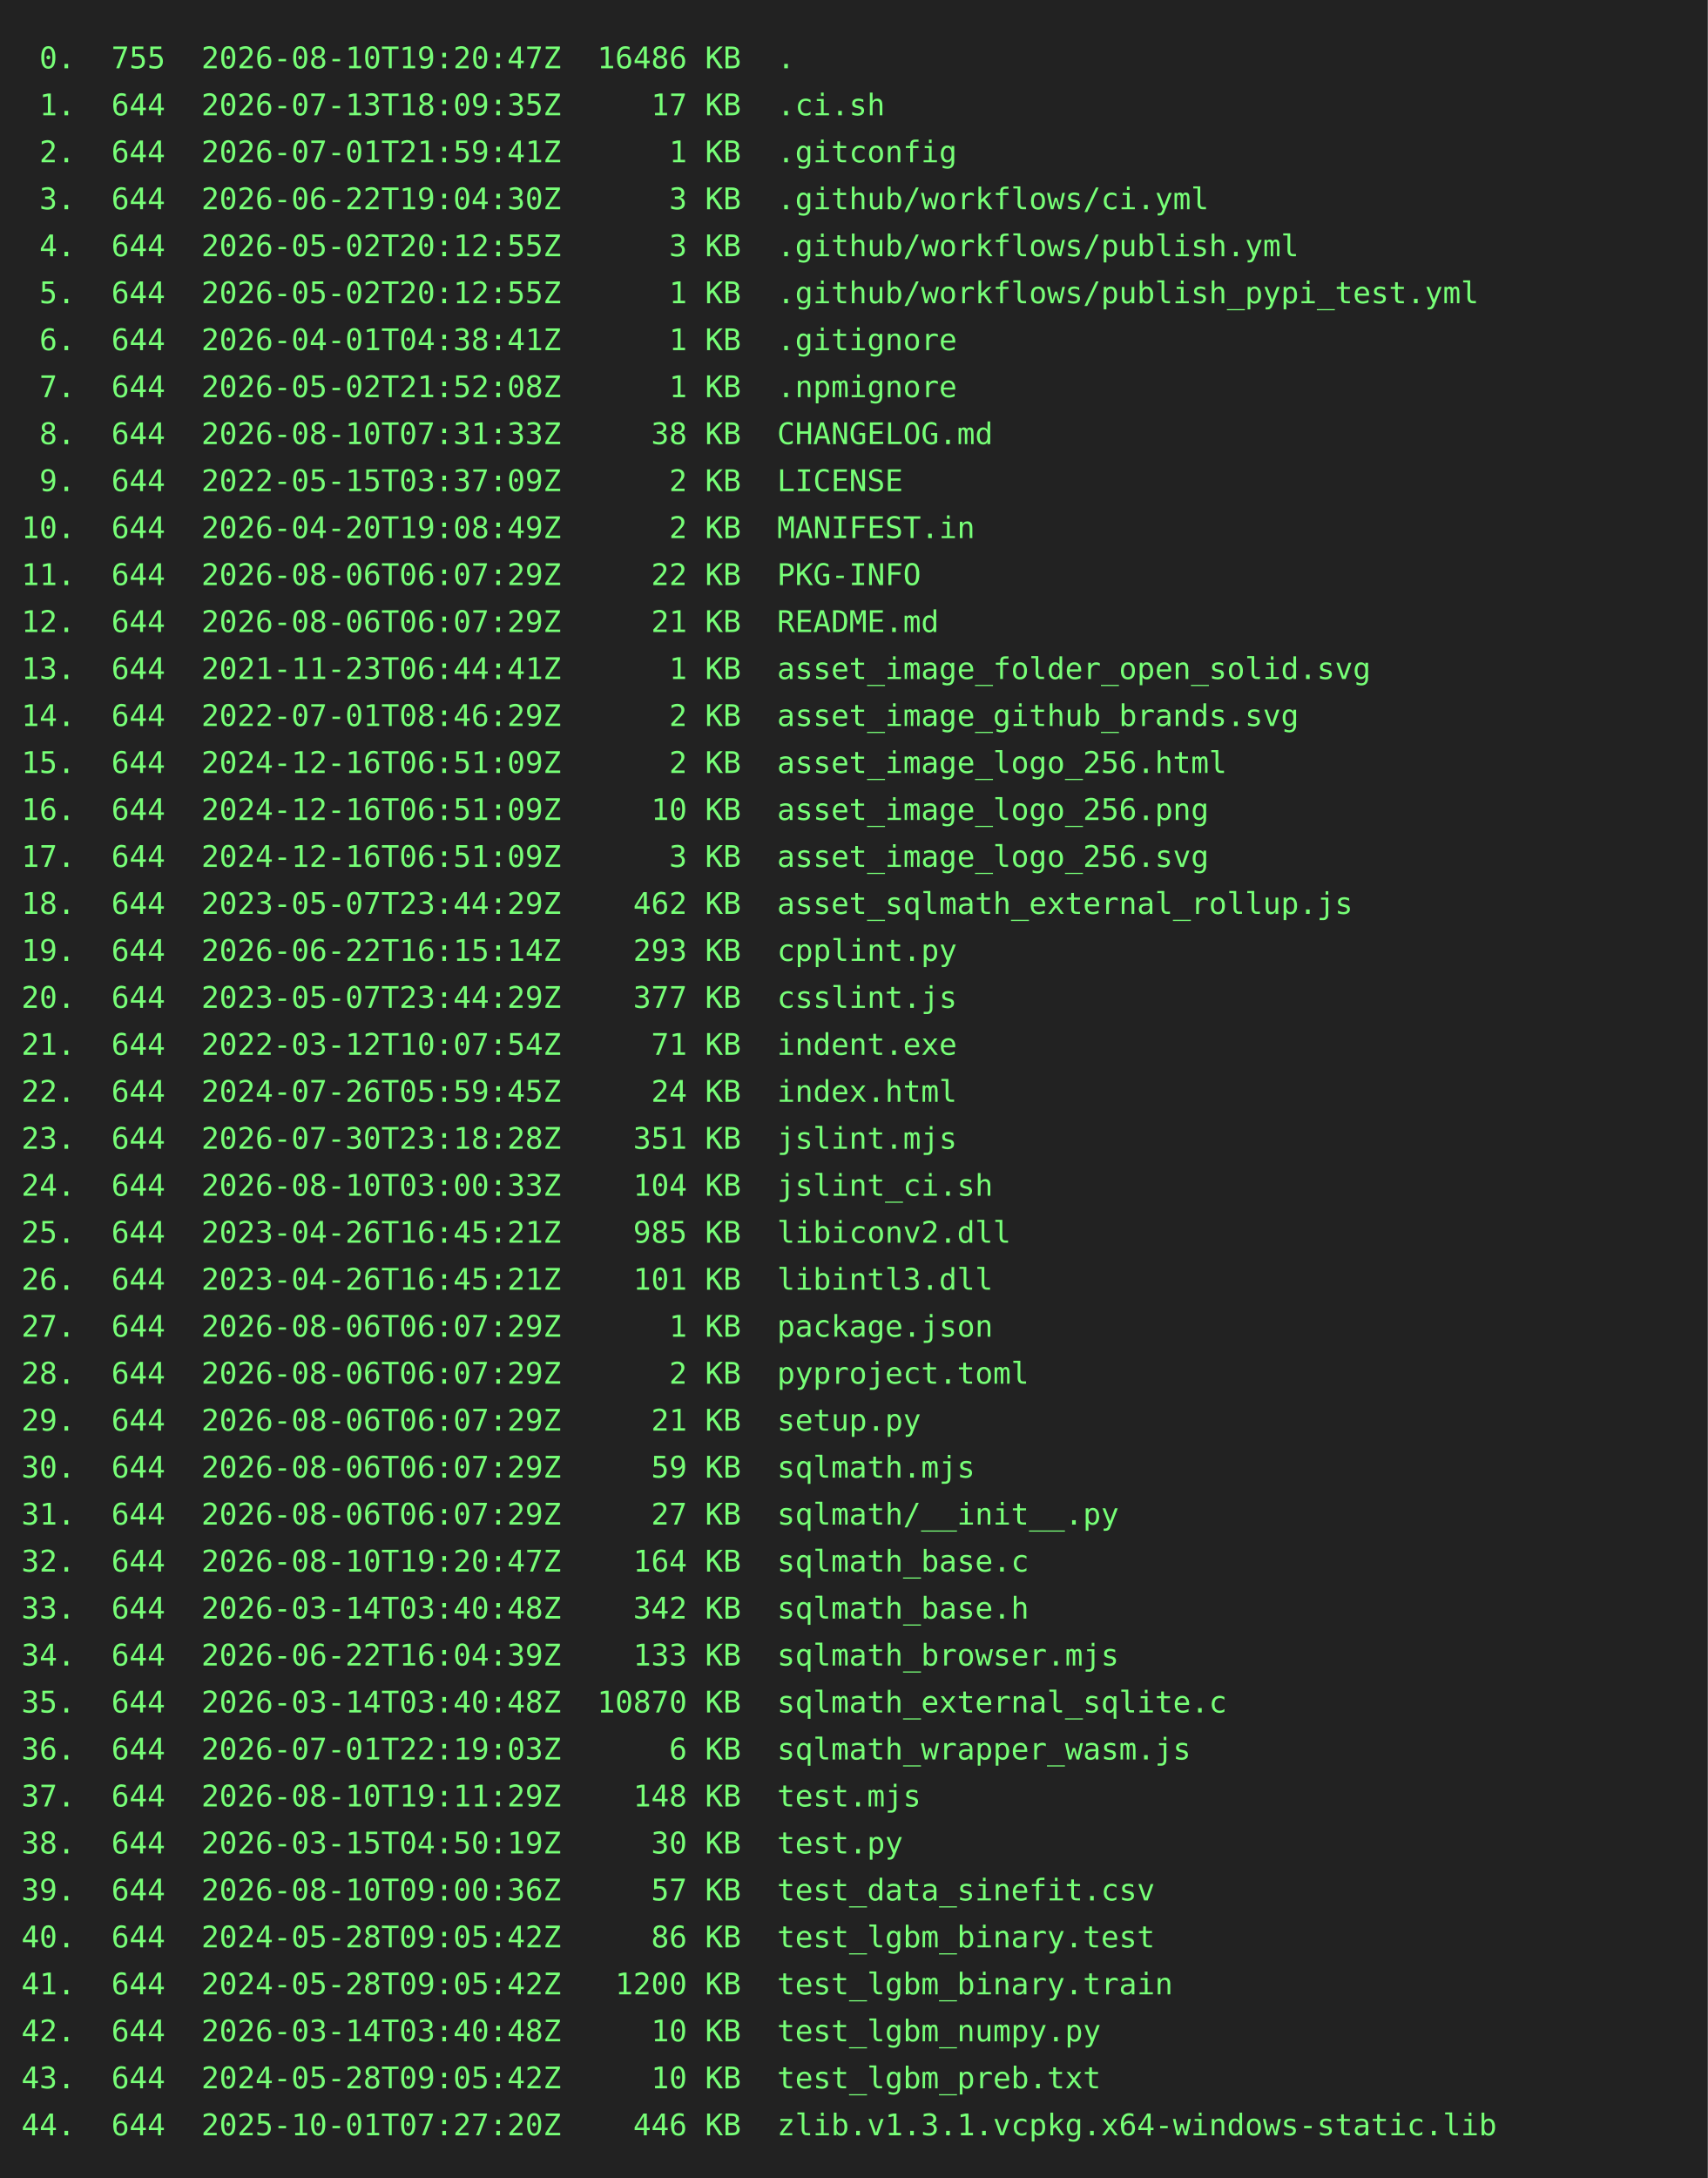
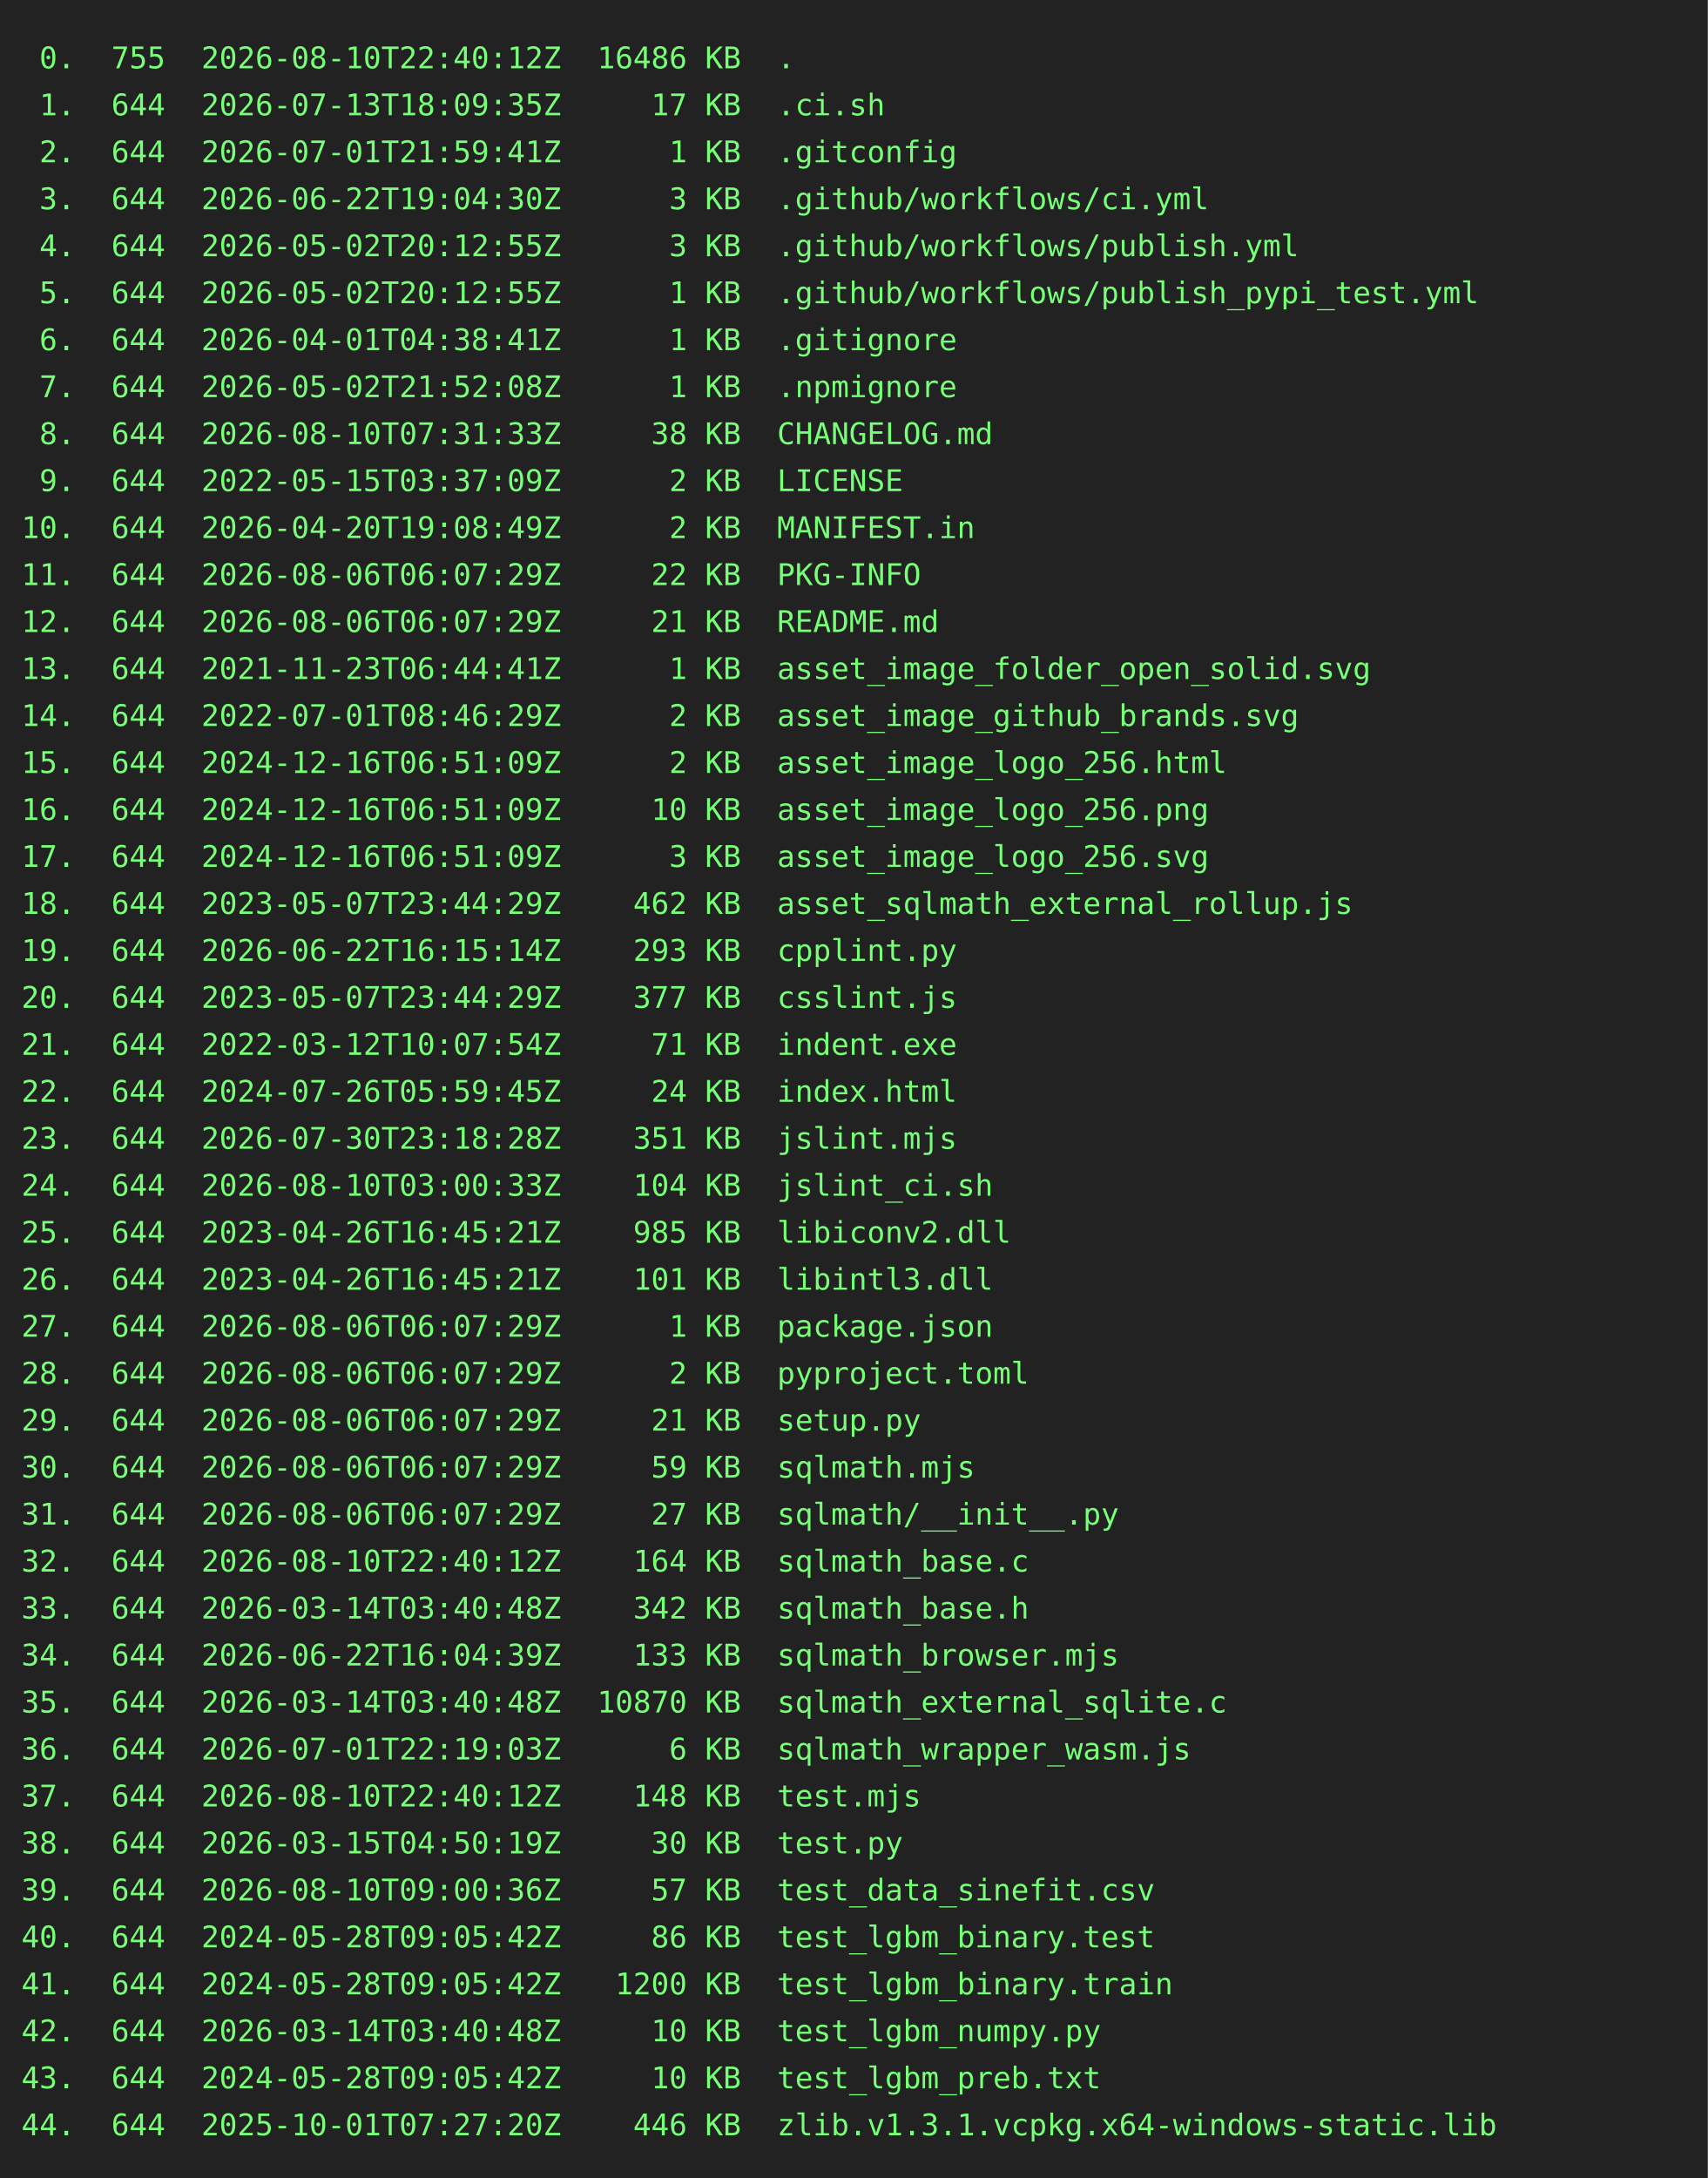
<svg xmlns="http://www.w3.org/2000/svg" height="1020" width="800">
  <rect height="1020" fill="#222" width="800" />
  <text fill="#7f7" font-family="consolas, menlo, monospace" font-size="14" xml:space="preserve">
-     <tspan lengthAdjust="spacingAndGlyphs" textLength="768" x="10" y="32"> 0.  755  2026-08-10T19:20:47Z  16486 KB  .                                                      </tspan>
+     <tspan lengthAdjust="spacingAndGlyphs" textLength="768" x="10" y="32"> 0.  755  2026-08-10T22:40:12Z  16486 KB  .                                                      </tspan>
    <tspan lengthAdjust="spacingAndGlyphs" textLength="768" x="10" y="54"> 1.  644  2026-07-13T18:09:35Z     17 KB  .ci.sh                                                 </tspan>
    <tspan lengthAdjust="spacingAndGlyphs" textLength="768" x="10" y="76"> 2.  644  2026-07-01T21:59:41Z      1 KB  .gitconfig                                             </tspan>
    <tspan lengthAdjust="spacingAndGlyphs" textLength="768" x="10" y="98"> 3.  644  2026-06-22T19:04:30Z      3 KB  .github/workflows/ci.yml                               </tspan>
    <tspan lengthAdjust="spacingAndGlyphs" textLength="768" x="10" y="120"> 4.  644  2026-05-02T20:12:55Z      3 KB  .github/workflows/publish.yml                          </tspan>
    <tspan lengthAdjust="spacingAndGlyphs" textLength="768" x="10" y="142"> 5.  644  2026-05-02T20:12:55Z      1 KB  .github/workflows/publish_pypi_test.yml                </tspan>
    <tspan lengthAdjust="spacingAndGlyphs" textLength="768" x="10" y="164"> 6.  644  2026-04-01T04:38:41Z      1 KB  .gitignore                                             </tspan>
    <tspan lengthAdjust="spacingAndGlyphs" textLength="768" x="10" y="186"> 7.  644  2026-05-02T21:52:08Z      1 KB  .npmignore                                             </tspan>
    <tspan lengthAdjust="spacingAndGlyphs" textLength="768" x="10" y="208"> 8.  644  2026-08-10T07:31:33Z     38 KB  CHANGELOG.md                                           </tspan>
    <tspan lengthAdjust="spacingAndGlyphs" textLength="768" x="10" y="230"> 9.  644  2022-05-15T03:37:09Z      2 KB  LICENSE                                                </tspan>
    <tspan lengthAdjust="spacingAndGlyphs" textLength="768" x="10" y="252">10.  644  2026-04-20T19:08:49Z      2 KB  MANIFEST.in                                            </tspan>
    <tspan lengthAdjust="spacingAndGlyphs" textLength="768" x="10" y="274">11.  644  2026-08-06T06:07:29Z     22 KB  PKG-INFO                                               </tspan>
    <tspan lengthAdjust="spacingAndGlyphs" textLength="768" x="10" y="296">12.  644  2026-08-06T06:07:29Z     21 KB  README.md                                              </tspan>
    <tspan lengthAdjust="spacingAndGlyphs" textLength="768" x="10" y="318">13.  644  2021-11-23T06:44:41Z      1 KB  asset_image_folder_open_solid.svg                      </tspan>
    <tspan lengthAdjust="spacingAndGlyphs" textLength="768" x="10" y="340">14.  644  2022-07-01T08:46:29Z      2 KB  asset_image_github_brands.svg                          </tspan>
    <tspan lengthAdjust="spacingAndGlyphs" textLength="768" x="10" y="362">15.  644  2024-12-16T06:51:09Z      2 KB  asset_image_logo_256.html                              </tspan>
    <tspan lengthAdjust="spacingAndGlyphs" textLength="768" x="10" y="384">16.  644  2024-12-16T06:51:09Z     10 KB  asset_image_logo_256.png                               </tspan>
    <tspan lengthAdjust="spacingAndGlyphs" textLength="768" x="10" y="406">17.  644  2024-12-16T06:51:09Z      3 KB  asset_image_logo_256.svg                               </tspan>
    <tspan lengthAdjust="spacingAndGlyphs" textLength="768" x="10" y="428">18.  644  2023-05-07T23:44:29Z    462 KB  asset_sqlmath_external_rollup.js                       </tspan>
    <tspan lengthAdjust="spacingAndGlyphs" textLength="768" x="10" y="450">19.  644  2026-06-22T16:15:14Z    293 KB  cpplint.py                                             </tspan>
    <tspan lengthAdjust="spacingAndGlyphs" textLength="768" x="10" y="472">20.  644  2023-05-07T23:44:29Z    377 KB  csslint.js                                             </tspan>
    <tspan lengthAdjust="spacingAndGlyphs" textLength="768" x="10" y="494">21.  644  2022-03-12T10:07:54Z     71 KB  indent.exe                                             </tspan>
    <tspan lengthAdjust="spacingAndGlyphs" textLength="768" x="10" y="516">22.  644  2024-07-26T05:59:45Z     24 KB  index.html                                             </tspan>
    <tspan lengthAdjust="spacingAndGlyphs" textLength="768" x="10" y="538">23.  644  2026-07-30T23:18:28Z    351 KB  jslint.mjs                                             </tspan>
    <tspan lengthAdjust="spacingAndGlyphs" textLength="768" x="10" y="560">24.  644  2026-08-10T03:00:33Z    104 KB  jslint_ci.sh                                           </tspan>
    <tspan lengthAdjust="spacingAndGlyphs" textLength="768" x="10" y="582">25.  644  2023-04-26T16:45:21Z    985 KB  libiconv2.dll                                          </tspan>
    <tspan lengthAdjust="spacingAndGlyphs" textLength="768" x="10" y="604">26.  644  2023-04-26T16:45:21Z    101 KB  libintl3.dll                                           </tspan>
    <tspan lengthAdjust="spacingAndGlyphs" textLength="768" x="10" y="626">27.  644  2026-08-06T06:07:29Z      1 KB  package.json                                           </tspan>
    <tspan lengthAdjust="spacingAndGlyphs" textLength="768" x="10" y="648">28.  644  2026-08-06T06:07:29Z      2 KB  pyproject.toml                                         </tspan>
    <tspan lengthAdjust="spacingAndGlyphs" textLength="768" x="10" y="670">29.  644  2026-08-06T06:07:29Z     21 KB  setup.py                                               </tspan>
    <tspan lengthAdjust="spacingAndGlyphs" textLength="768" x="10" y="692">30.  644  2026-08-06T06:07:29Z     59 KB  sqlmath.mjs                                            </tspan>
    <tspan lengthAdjust="spacingAndGlyphs" textLength="768" x="10" y="714">31.  644  2026-08-06T06:07:29Z     27 KB  sqlmath/__init__.py                                    </tspan>
-     <tspan lengthAdjust="spacingAndGlyphs" textLength="768" x="10" y="736">32.  644  2026-08-10T19:20:47Z    164 KB  sqlmath_base.c                                         </tspan>
+     <tspan lengthAdjust="spacingAndGlyphs" textLength="768" x="10" y="736">32.  644  2026-08-10T22:40:12Z    164 KB  sqlmath_base.c                                         </tspan>
    <tspan lengthAdjust="spacingAndGlyphs" textLength="768" x="10" y="758">33.  644  2026-03-14T03:40:48Z    342 KB  sqlmath_base.h                                         </tspan>
    <tspan lengthAdjust="spacingAndGlyphs" textLength="768" x="10" y="780">34.  644  2026-06-22T16:04:39Z    133 KB  sqlmath_browser.mjs                                    </tspan>
    <tspan lengthAdjust="spacingAndGlyphs" textLength="768" x="10" y="802">35.  644  2026-03-14T03:40:48Z  10870 KB  sqlmath_external_sqlite.c                              </tspan>
    <tspan lengthAdjust="spacingAndGlyphs" textLength="768" x="10" y="824">36.  644  2026-07-01T22:19:03Z      6 KB  sqlmath_wrapper_wasm.js                                </tspan>
-     <tspan lengthAdjust="spacingAndGlyphs" textLength="768" x="10" y="846">37.  644  2026-08-10T19:11:29Z    148 KB  test.mjs                                               </tspan>
+     <tspan lengthAdjust="spacingAndGlyphs" textLength="768" x="10" y="846">37.  644  2026-08-10T22:40:12Z    148 KB  test.mjs                                               </tspan>
    <tspan lengthAdjust="spacingAndGlyphs" textLength="768" x="10" y="868">38.  644  2026-03-15T04:50:19Z     30 KB  test.py                                                </tspan>
    <tspan lengthAdjust="spacingAndGlyphs" textLength="768" x="10" y="890">39.  644  2026-08-10T09:00:36Z     57 KB  test_data_sinefit.csv                                  </tspan>
    <tspan lengthAdjust="spacingAndGlyphs" textLength="768" x="10" y="912">40.  644  2024-05-28T09:05:42Z     86 KB  test_lgbm_binary.test                                  </tspan>
    <tspan lengthAdjust="spacingAndGlyphs" textLength="768" x="10" y="934">41.  644  2024-05-28T09:05:42Z   1200 KB  test_lgbm_binary.train                                 </tspan>
    <tspan lengthAdjust="spacingAndGlyphs" textLength="768" x="10" y="956">42.  644  2026-03-14T03:40:48Z     10 KB  test_lgbm_numpy.py                                     </tspan>
    <tspan lengthAdjust="spacingAndGlyphs" textLength="768" x="10" y="978">43.  644  2024-05-28T09:05:42Z     10 KB  test_lgbm_preb.txt                                     </tspan>
    <tspan lengthAdjust="spacingAndGlyphs" textLength="768" x="10" y="1000">44.  644  2025-10-01T07:27:20Z    446 KB  zlib.v1.3.1.vcpkg.x64-windows-static.lib               </tspan>
  </text>
</svg>
